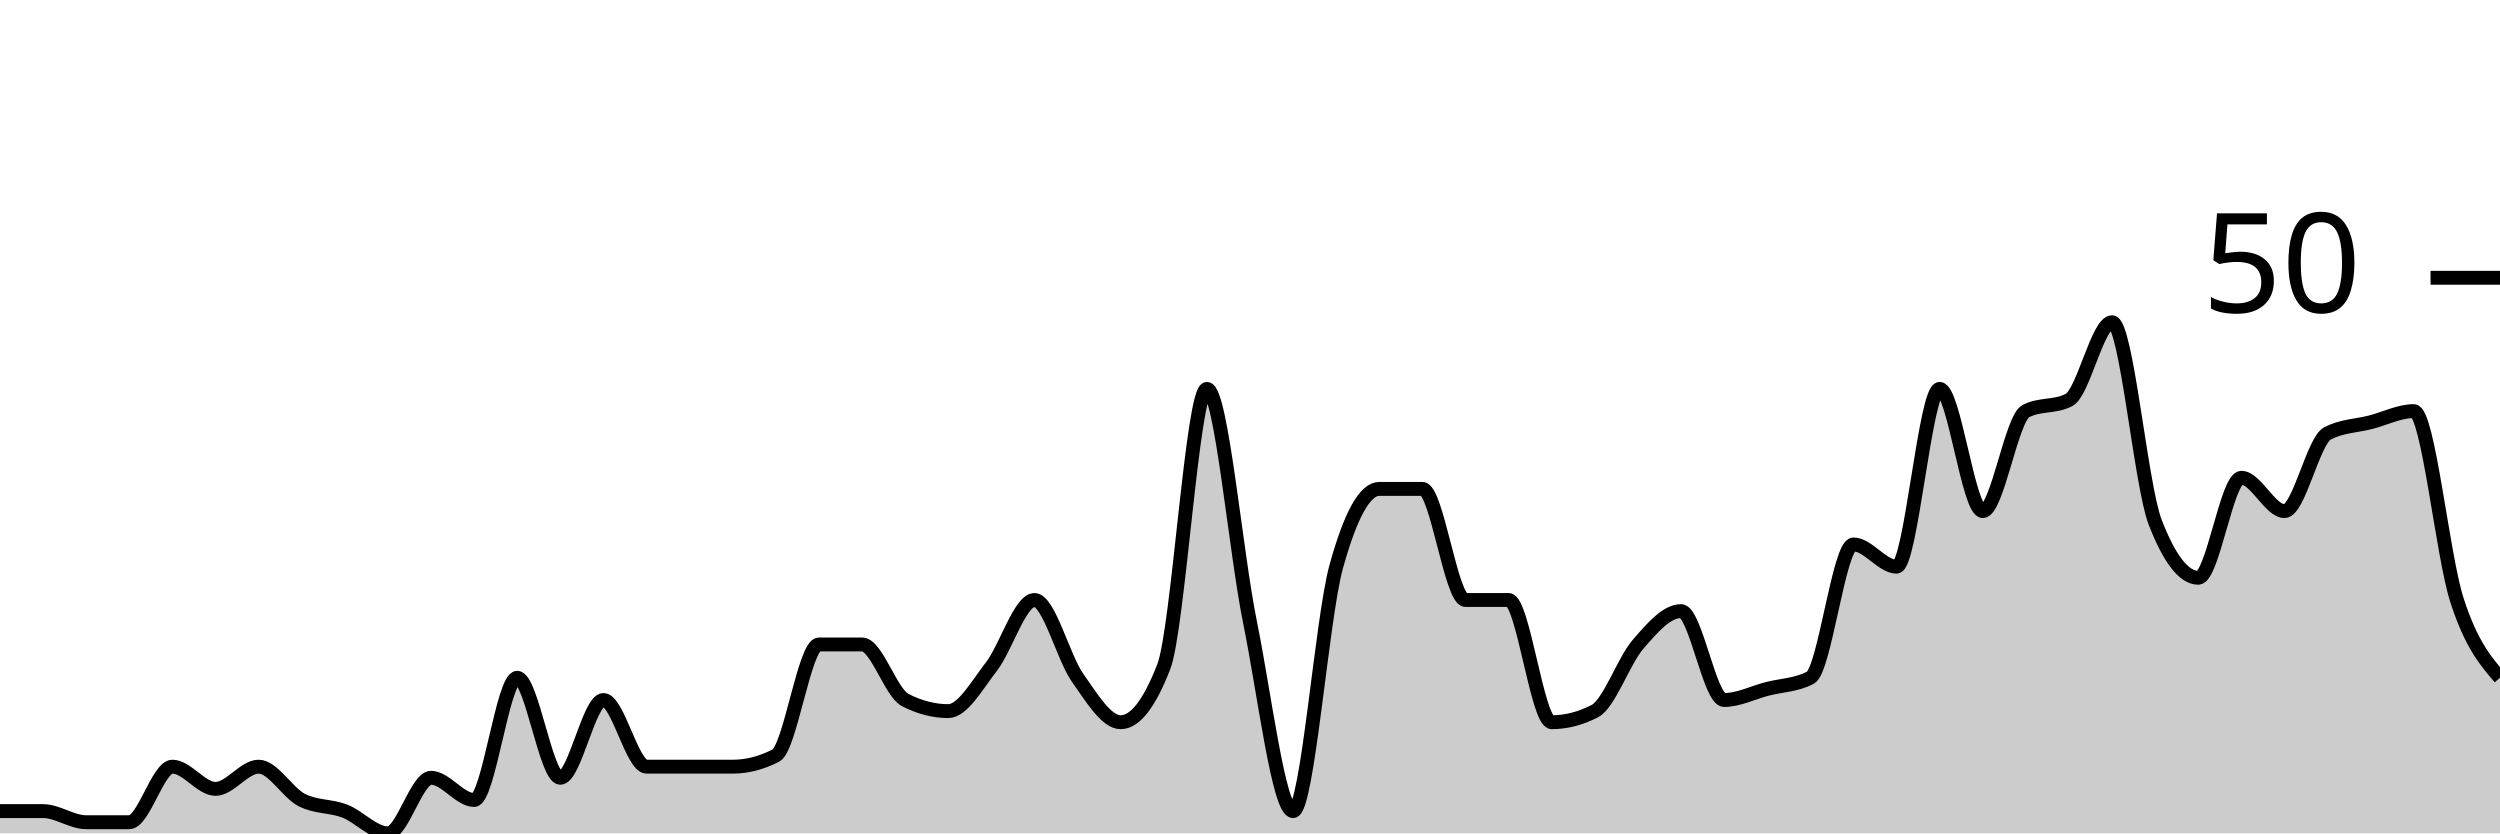
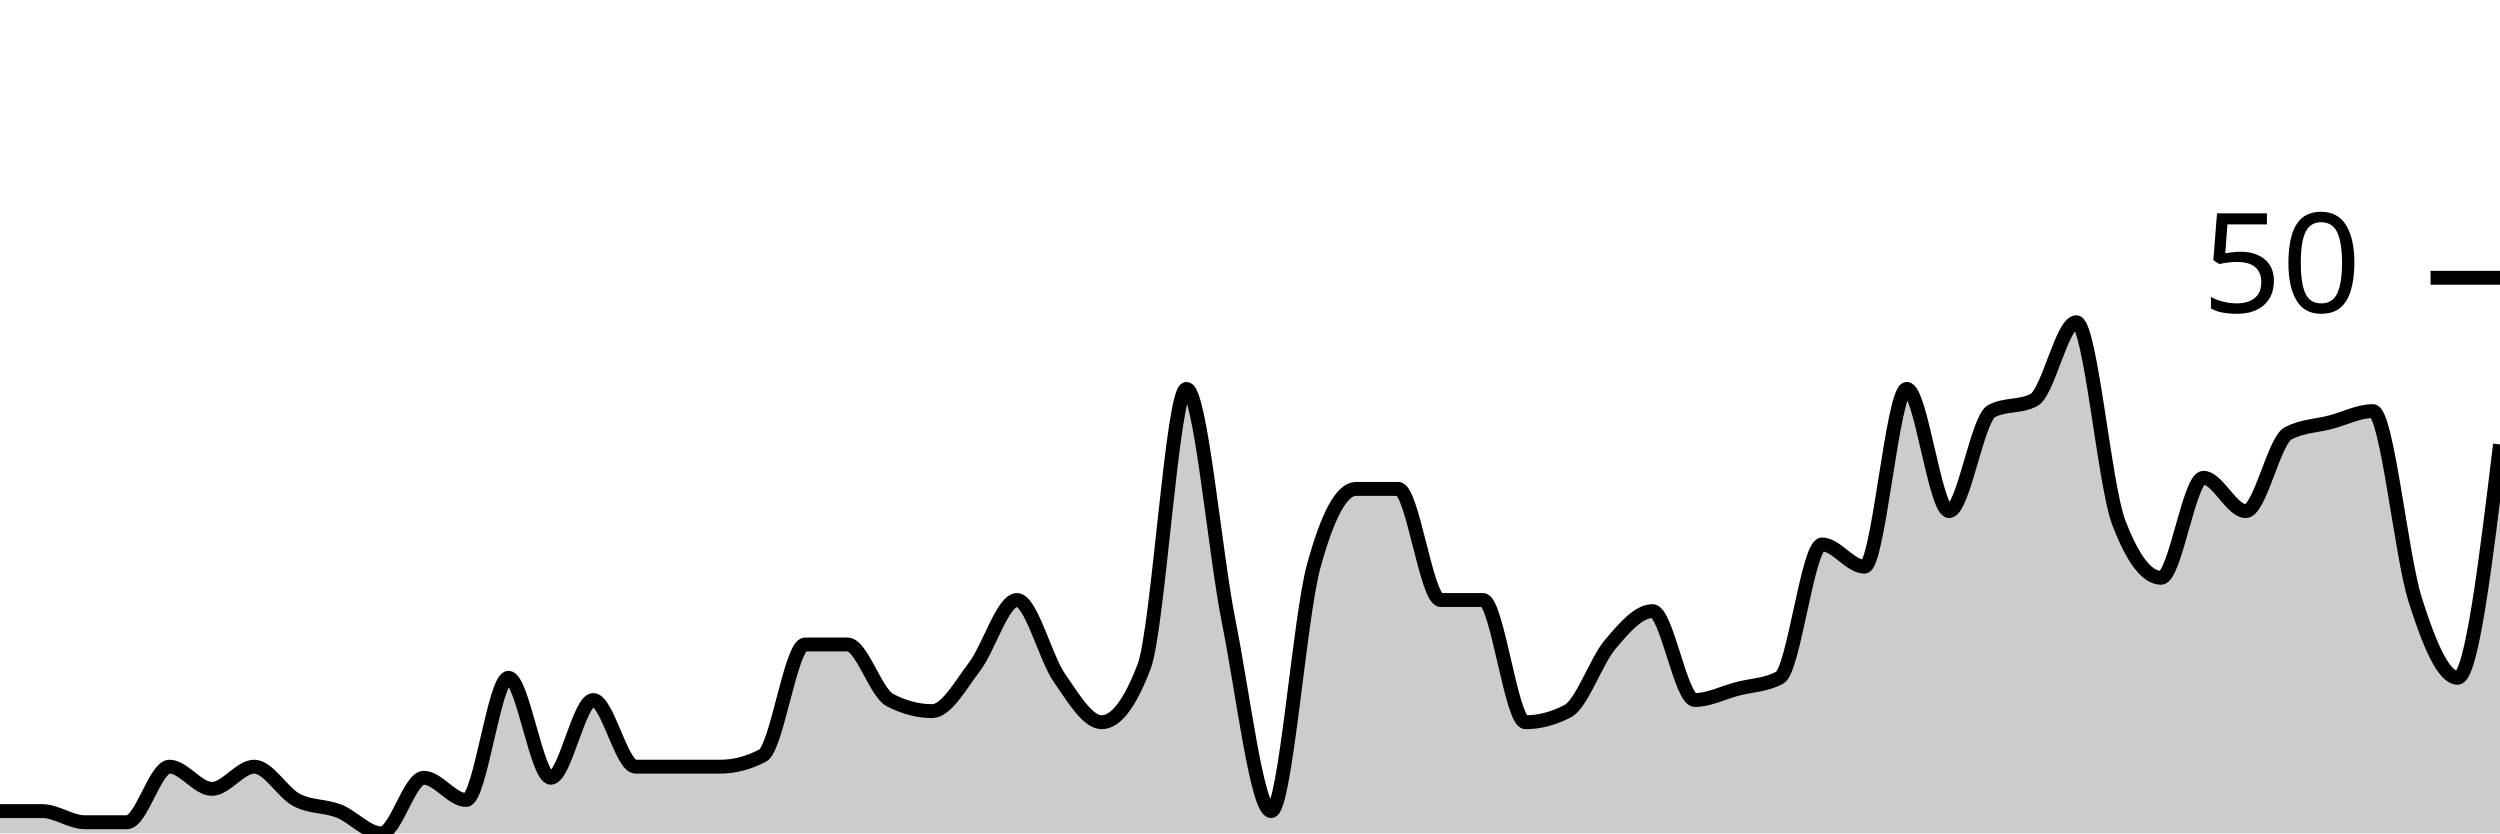
<svg xmlns="http://www.w3.org/2000/svg" viewBox="0 0 180 60">
  <g transform="translate(0,20)">
-     <path class="area" fill="rgba(0, 0, 0, 0.2)" d="M0,38.4C1.034,38.4,2.069,38.4,3.103,38.4C4.138,38.4,5.172,39.2,6.207,39.2C7.241,39.2,8.276,39.2,9.31,39.2C10.345,39.2,11.379,35.2,12.414,35.2C13.448,35.2,14.483,36.8,15.517,36.8C16.552,36.8,17.586,35.2,18.621,35.2C19.655,35.2,20.69,37.067,21.724,37.6C22.759,38.133,23.793,38,24.828,38.4C25.862,38.8,26.897,40,27.931,40C28.966,40,30,36,31.034,36C32.069,36,33.103,37.6,34.138,37.6C35.172,37.6,36.207,28.8,37.241,28.8C38.276,28.8,39.31,36,40.345,36C41.379,36,42.414,30.4,43.448,30.4C44.483,30.4,45.517,35.2,46.552,35.2C47.586,35.2,48.621,35.2,49.655,35.2C50.69,35.2,51.724,35.2,52.759,35.2C53.793,35.2,54.828,34.933,55.862,34.4C56.897,33.867,57.931,26.4,58.966,26.4C60,26.4,61.034,26.4,62.069,26.4C63.103,26.4,64.138,29.867,65.172,30.4C66.207,30.933,67.241,31.2,68.276,31.2C69.31,31.2,70.345,29.333,71.379,28C72.414,26.667,73.448,23.2,74.483,23.2C75.517,23.2,76.552,27.333,77.586,28.8C78.621,30.267,79.655,32,80.69,32C81.724,32,82.759,30.667,83.793,28C84.828,25.333,85.862,8,86.897,8C87.931,8,88.966,19.733,90,24.8C91.034,29.867,92.069,38.4,93.103,38.4C94.138,38.4,95.172,24.533,96.207,20.8C97.241,17.067,98.276,15.2,99.31,15.2C100.345,15.2,101.379,15.2,102.414,15.2C103.448,15.2,104.483,23.2,105.517,23.2C106.552,23.2,107.586,23.2,108.621,23.2C109.655,23.2,110.69,32,111.724,32C112.759,32,113.793,31.733,114.828,31.2C115.862,30.667,116.897,27.6,117.931,26.4C118.966,25.2,120,24,121.034,24C122.069,24,123.103,30.4,124.138,30.4C125.172,30.4,126.207,29.867,127.241,29.6C128.276,29.333,129.31,29.333,130.345,28.8C131.379,28.267,132.414,19.2,133.448,19.2C134.483,19.2,135.517,20.8,136.552,20.8C137.586,20.8,138.621,8,139.655,8C140.69,8,141.724,16.8,142.759,16.8C143.793,16.8,144.828,10.133,145.862,9.6C146.897,9.067,147.931,9.333,148.966,8.8C150,8.267,151.034,3.2,152.069,3.2C153.103,3.2,154.138,14.933,155.172,17.6C156.207,20.267,157.241,21.6,158.276,21.6C159.31,21.6,160.345,14.4,161.379,14.4C162.414,14.4,163.448,16.8,164.483,16.8C165.517,16.8,166.552,11.733,167.586,11.2C168.621,10.667,169.655,10.667,170.69,10.4C171.724,10.133,172.759,9.6,173.793,9.6C174.828,9.6,175.862,20,176.897,23.2C177.931,26.4,178.966,27.6,180,28.8L180,40C178.966,40,177.931,40,176.897,40C175.862,40,174.828,40,173.793,40C172.759,40,171.724,40,170.69,40C169.655,40,168.621,40,167.586,40C166.552,40,165.517,40,164.483,40C163.448,40,162.414,40,161.379,40C160.345,40,159.31,40,158.276,40C157.241,40,156.207,40,155.172,40C154.138,40,153.103,40,152.069,40C151.034,40,150,40,148.966,40C147.931,40,146.897,40,145.862,40C144.828,40,143.793,40,142.759,40C141.724,40,140.69,40,139.655,40C138.621,40,137.586,40,136.552,40C135.517,40,134.483,40,133.448,40C132.414,40,131.379,40,130.345,40C129.31,40,128.276,40,127.241,40C126.207,40,125.172,40,124.138,40C123.103,40,122.069,40,121.034,40C120,40,118.966,40,117.931,40C116.897,40,115.862,40,114.828,40C113.793,40,112.759,40,111.724,40C110.69,40,109.655,40,108.621,40C107.586,40,106.552,40,105.517,40C104.483,40,103.448,40,102.414,40C101.379,40,100.345,40,99.31,40C98.276,40,97.241,40,96.207,40C95.172,40,94.138,40,93.103,40C92.069,40,91.034,40,90,40C88.966,40,87.931,40,86.897,40C85.862,40,84.828,40,83.793,40C82.759,40,81.724,40,80.69,40C79.655,40,78.621,40,77.586,40C76.552,40,75.517,40,74.483,40C73.448,40,72.414,40,71.379,40C70.345,40,69.31,40,68.276,40C67.241,40,66.207,40,65.172,40C64.138,40,63.103,40,62.069,40C61.034,40,60,40,58.966,40C57.931,40,56.897,40,55.862,40C54.828,40,53.793,40,52.759,40C51.724,40,50.69,40,49.655,40C48.621,40,47.586,40,46.552,40C45.517,40,44.483,40,43.448,40C42.414,40,41.379,40,40.345,40C39.31,40,38.276,40,37.241,40C36.207,40,35.172,40,34.138,40C33.103,40,32.069,40,31.034,40C30,40,28.966,40,27.931,40C26.897,40,25.862,40,24.828,40C23.793,40,22.759,40,21.724,40C20.69,40,19.655,40,18.621,40C17.586,40,16.552,40,15.517,40C14.483,40,13.448,40,12.414,40C11.379,40,10.345,40,9.31,40C8.276,40,7.241,40,6.207,40C5.172,40,4.138,40,3.103,40C2.069,40,1.034,40,0,40Z" />
-     <path class="line" stroke="black" fill="none" d="M0,38.4C1.034,38.4,2.069,38.4,3.103,38.4C4.138,38.4,5.172,39.2,6.207,39.2C7.241,39.2,8.276,39.2,9.31,39.2C10.345,39.2,11.379,35.2,12.414,35.2C13.448,35.2,14.483,36.8,15.517,36.8C16.552,36.8,17.586,35.2,18.621,35.2C19.655,35.2,20.69,37.067,21.724,37.6C22.759,38.133,23.793,38,24.828,38.4C25.862,38.8,26.897,40,27.931,40C28.966,40,30,36,31.034,36C32.069,36,33.103,37.6,34.138,37.6C35.172,37.6,36.207,28.8,37.241,28.8C38.276,28.8,39.31,36,40.345,36C41.379,36,42.414,30.4,43.448,30.4C44.483,30.4,45.517,35.2,46.552,35.2C47.586,35.2,48.621,35.2,49.655,35.2C50.69,35.2,51.724,35.2,52.759,35.2C53.793,35.2,54.828,34.933,55.862,34.4C56.897,33.867,57.931,26.4,58.966,26.4C60,26.4,61.034,26.4,62.069,26.4C63.103,26.4,64.138,29.867,65.172,30.4C66.207,30.933,67.241,31.2,68.276,31.2C69.31,31.2,70.345,29.333,71.379,28C72.414,26.667,73.448,23.2,74.483,23.2C75.517,23.2,76.552,27.333,77.586,28.8C78.621,30.267,79.655,32,80.69,32C81.724,32,82.759,30.667,83.793,28C84.828,25.333,85.862,8,86.897,8C87.931,8,88.966,19.733,90,24.8C91.034,29.867,92.069,38.4,93.103,38.4C94.138,38.4,95.172,24.533,96.207,20.8C97.241,17.067,98.276,15.2,99.31,15.2C100.345,15.2,101.379,15.2,102.414,15.2C103.448,15.2,104.483,23.2,105.517,23.2C106.552,23.2,107.586,23.2,108.621,23.2C109.655,23.2,110.69,32,111.724,32C112.759,32,113.793,31.733,114.828,31.2C115.862,30.667,116.897,27.6,117.931,26.4C118.966,25.2,120,24,121.034,24C122.069,24,123.103,30.4,124.138,30.4C125.172,30.4,126.207,29.867,127.241,29.6C128.276,29.333,129.31,29.333,130.345,28.8C131.379,28.267,132.414,19.2,133.448,19.2C134.483,19.2,135.517,20.8,136.552,20.8C137.586,20.8,138.621,8,139.655,8C140.69,8,141.724,16.8,142.759,16.8C143.793,16.8,144.828,10.133,145.862,9.6C146.897,9.067,147.931,9.333,148.966,8.8C150,8.267,151.034,3.2,152.069,3.2C153.103,3.2,154.138,14.933,155.172,17.6C156.207,20.267,157.241,21.6,158.276,21.6C159.31,21.6,160.345,14.4,161.379,14.4C162.414,14.4,163.448,16.8,164.483,16.8C165.517,16.8,166.552,11.733,167.586,11.2C168.621,10.667,169.655,10.667,170.69,10.4C171.724,10.133,172.759,9.6,173.793,9.6C174.828,9.6,175.862,20,176.897,23.2C177.931,26.4,178.966,27.6,180,28.8" />
+     <path class="area" fill="rgba(0, 0, 0, 0.2)" d="M0,38.4C1.017,38.4,2.034,38.4,3.051,38.4C4.068,38.4,5.085,39.2,6.102,39.2C7.119,39.2,8.136,39.2,9.153,39.2C10.169,39.2,11.186,35.2,12.203,35.2C13.22,35.2,14.237,36.8,15.254,36.8C16.271,36.8,17.288,35.2,18.305,35.2C19.322,35.2,20.339,37.067,21.356,37.6C22.373,38.133,23.39,38,24.407,38.4C25.424,38.8,26.441,40,27.458,40C28.475,40,29.492,36,30.508,36C31.525,36,32.542,37.6,33.559,37.6C34.576,37.6,35.593,28.8,36.61,28.8C37.627,28.8,38.644,36,39.661,36C40.678,36,41.695,30.4,42.712,30.4C43.729,30.4,44.746,35.2,45.763,35.2C46.78,35.2,47.797,35.2,48.814,35.2C49.831,35.2,50.847,35.2,51.864,35.2C52.881,35.2,53.898,34.933,54.915,34.4C55.932,33.867,56.949,26.4,57.966,26.4C58.983,26.4,60,26.4,61.017,26.4C62.034,26.4,63.051,29.867,64.068,30.4C65.085,30.933,66.102,31.2,67.119,31.2C68.136,31.2,69.153,29.333,70.169,28C71.186,26.667,72.203,23.2,73.22,23.2C74.237,23.2,75.254,27.333,76.271,28.8C77.288,30.267,78.305,32,79.322,32C80.339,32,81.356,30.667,82.373,28C83.39,25.333,84.407,8,85.424,8C86.441,8,87.458,19.733,88.475,24.8C89.492,29.867,90.508,38.4,91.525,38.4C92.542,38.4,93.559,24.533,94.576,20.8C95.593,17.067,96.61,15.2,97.627,15.2C98.644,15.2,99.661,15.2,100.678,15.2C101.695,15.2,102.712,23.2,103.729,23.2C104.746,23.2,105.763,23.2,106.78,23.2C107.797,23.2,108.814,32,109.831,32C110.847,32,111.864,31.733,112.881,31.2C113.898,30.667,114.915,27.6,115.932,26.4C116.949,25.2,117.966,24,118.983,24C120,24,121.017,30.4,122.034,30.4C123.051,30.4,124.068,29.867,125.085,29.6C126.102,29.333,127.119,29.333,128.136,28.8C129.153,28.267,130.169,19.2,131.186,19.2C132.203,19.2,133.22,20.8,134.237,20.8C135.254,20.8,136.271,8,137.288,8C138.305,8,139.322,16.8,140.339,16.8C141.356,16.8,142.373,10.133,143.39,9.6C144.407,9.067,145.424,9.333,146.441,8.8C147.458,8.267,148.475,3.2,149.492,3.2C150.508,3.2,151.525,14.933,152.542,17.6C153.559,20.267,154.576,21.6,155.593,21.6C156.61,21.6,157.627,14.4,158.644,14.4C159.661,14.4,160.678,16.8,161.695,16.8C162.712,16.8,163.729,11.733,164.746,11.2C165.763,10.667,166.78,10.667,167.797,10.4C168.814,10.133,169.831,9.6,170.847,9.6C171.864,9.6,172.881,20,173.898,23.2C174.915,26.4,175.932,28.8,176.949,28.8C177.966,28.8,178.983,20.4,180,12L180,40C178.983,40,177.966,40,176.949,40C175.932,40,174.915,40,173.898,40C172.881,40,171.864,40,170.847,40C169.831,40,168.814,40,167.797,40C166.78,40,165.763,40,164.746,40C163.729,40,162.712,40,161.695,40C160.678,40,159.661,40,158.644,40C157.627,40,156.61,40,155.593,40C154.576,40,153.559,40,152.542,40C151.525,40,150.508,40,149.492,40C148.475,40,147.458,40,146.441,40C145.424,40,144.407,40,143.39,40C142.373,40,141.356,40,140.339,40C139.322,40,138.305,40,137.288,40C136.271,40,135.254,40,134.237,40C133.22,40,132.203,40,131.186,40C130.169,40,129.153,40,128.136,40C127.119,40,126.102,40,125.085,40C124.068,40,123.051,40,122.034,40C121.017,40,120,40,118.983,40C117.966,40,116.949,40,115.932,40C114.915,40,113.898,40,112.881,40C111.864,40,110.847,40,109.831,40C108.814,40,107.797,40,106.78,40C105.763,40,104.746,40,103.729,40C102.712,40,101.695,40,100.678,40C99.661,40,98.644,40,97.627,40C96.61,40,95.593,40,94.576,40C93.559,40,92.542,40,91.525,40C90.508,40,89.492,40,88.475,40C87.458,40,86.441,40,85.424,40C84.407,40,83.39,40,82.373,40C81.356,40,80.339,40,79.322,40C78.305,40,77.288,40,76.271,40C75.254,40,74.237,40,73.22,40C72.203,40,71.186,40,70.169,40C69.153,40,68.136,40,67.119,40C66.102,40,65.085,40,64.068,40C63.051,40,62.034,40,61.017,40C60,40,58.983,40,57.966,40C56.949,40,55.932,40,54.915,40C53.898,40,52.881,40,51.864,40C50.847,40,49.831,40,48.814,40C47.797,40,46.78,40,45.763,40C44.746,40,43.729,40,42.712,40C41.695,40,40.678,40,39.661,40C38.644,40,37.627,40,36.61,40C35.593,40,34.576,40,33.559,40C32.542,40,31.525,40,30.508,40C29.492,40,28.475,40,27.458,40C26.441,40,25.424,40,24.407,40C23.39,40,22.373,40,21.356,40C20.339,40,19.322,40,18.305,40C17.288,40,16.271,40,15.254,40C14.237,40,13.22,40,12.203,40C11.186,40,10.169,40,9.153,40C8.136,40,7.119,40,6.102,40C5.085,40,4.068,40,3.051,40C2.034,40,1.017,40,0,40Z" />
+     <path class="line" stroke="black" fill="none" d="M0,38.4C1.017,38.4,2.034,38.4,3.051,38.4C4.068,38.4,5.085,39.2,6.102,39.2C7.119,39.2,8.136,39.2,9.153,39.2C10.169,39.2,11.186,35.2,12.203,35.2C13.22,35.2,14.237,36.8,15.254,36.8C16.271,36.8,17.288,35.2,18.305,35.2C19.322,35.2,20.339,37.067,21.356,37.6C22.373,38.133,23.39,38,24.407,38.4C25.424,38.8,26.441,40,27.458,40C28.475,40,29.492,36,30.508,36C31.525,36,32.542,37.6,33.559,37.6C34.576,37.6,35.593,28.8,36.61,28.8C37.627,28.8,38.644,36,39.661,36C40.678,36,41.695,30.4,42.712,30.4C43.729,30.4,44.746,35.2,45.763,35.2C46.78,35.2,47.797,35.2,48.814,35.2C49.831,35.2,50.847,35.2,51.864,35.2C52.881,35.2,53.898,34.933,54.915,34.4C55.932,33.867,56.949,26.4,57.966,26.4C58.983,26.4,60,26.4,61.017,26.4C62.034,26.4,63.051,29.867,64.068,30.4C65.085,30.933,66.102,31.2,67.119,31.2C68.136,31.2,69.153,29.333,70.169,28C71.186,26.667,72.203,23.2,73.22,23.2C74.237,23.2,75.254,27.333,76.271,28.8C77.288,30.267,78.305,32,79.322,32C80.339,32,81.356,30.667,82.373,28C83.39,25.333,84.407,8,85.424,8C86.441,8,87.458,19.733,88.475,24.8C89.492,29.867,90.508,38.4,91.525,38.4C92.542,38.4,93.559,24.533,94.576,20.8C95.593,17.067,96.61,15.2,97.627,15.2C98.644,15.2,99.661,15.2,100.678,15.2C101.695,15.2,102.712,23.2,103.729,23.2C104.746,23.2,105.763,23.2,106.78,23.2C107.797,23.2,108.814,32,109.831,32C110.847,32,111.864,31.733,112.881,31.2C113.898,30.667,114.915,27.6,115.932,26.4C116.949,25.2,117.966,24,118.983,24C120,24,121.017,30.4,122.034,30.4C123.051,30.4,124.068,29.867,125.085,29.6C126.102,29.333,127.119,29.333,128.136,28.8C129.153,28.267,130.169,19.2,131.186,19.2C132.203,19.2,133.22,20.8,134.237,20.8C135.254,20.8,136.271,8,137.288,8C138.305,8,139.322,16.8,140.339,16.8C141.356,16.8,142.373,10.133,143.39,9.6C144.407,9.067,145.424,9.333,146.441,8.8C147.458,8.267,148.475,3.2,149.492,3.2C150.508,3.2,151.525,14.933,152.542,17.6C153.559,20.267,154.576,21.6,155.593,21.6C156.61,21.6,157.627,14.4,158.644,14.4C159.661,14.4,160.678,16.8,161.695,16.8C162.712,16.8,163.729,11.733,164.746,11.2C165.763,10.667,166.78,10.667,167.797,10.4C168.814,10.133,169.831,9.6,170.847,9.6C171.864,9.6,172.881,20,173.898,23.2C174.915,26.4,175.932,28.8,176.949,28.8C177.966,28.8,178.983,20.4,180,12" />
    <path class="axis-ceiling" stroke-width="1" stroke="black" fill="none" d="M175,0L180,0" />
    <text class="axis-ceiling-label" font-family="sans-serif" text-anchor="end" font-size="10px" x="170" y="2.5">50</text>
  </g>
</svg>
